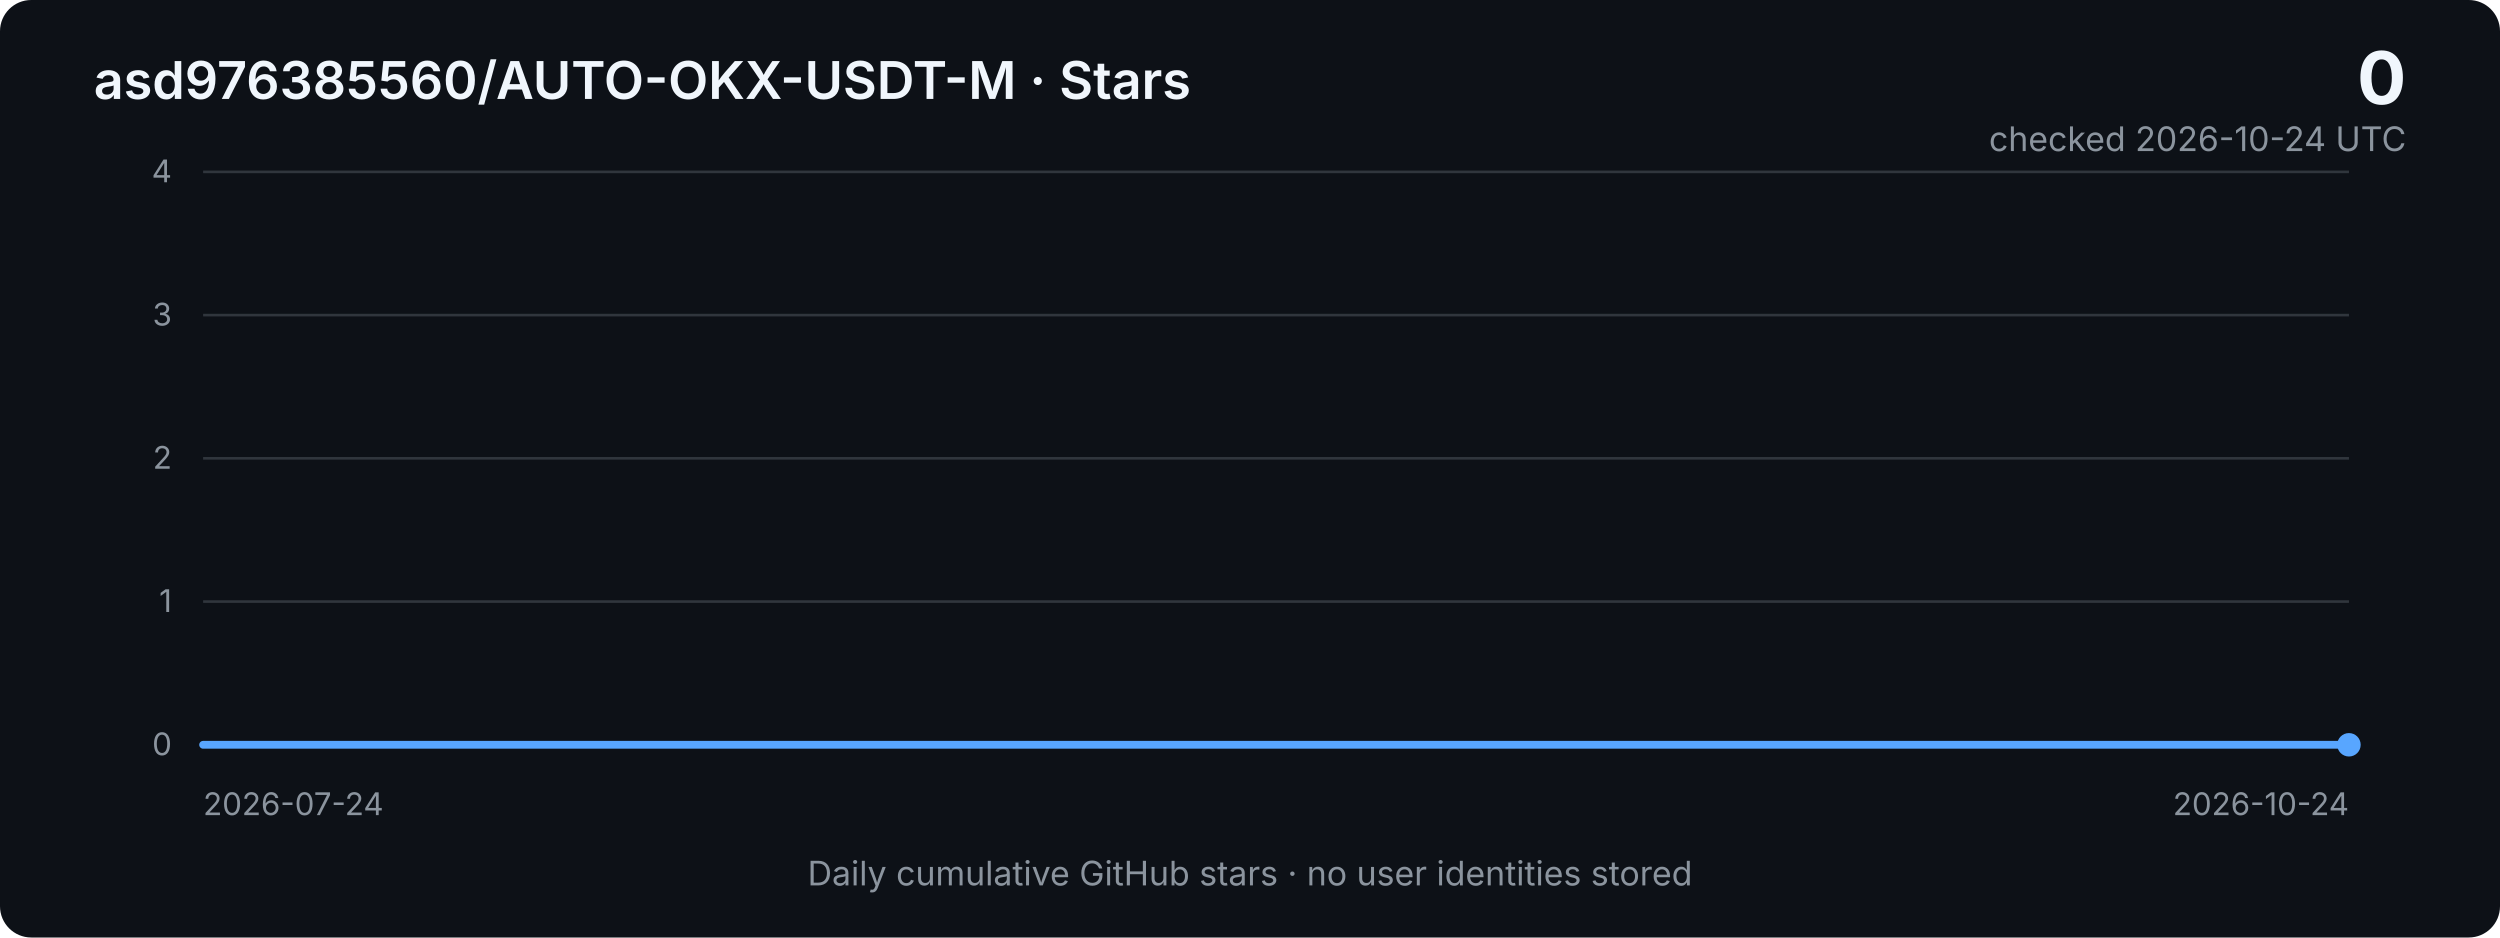
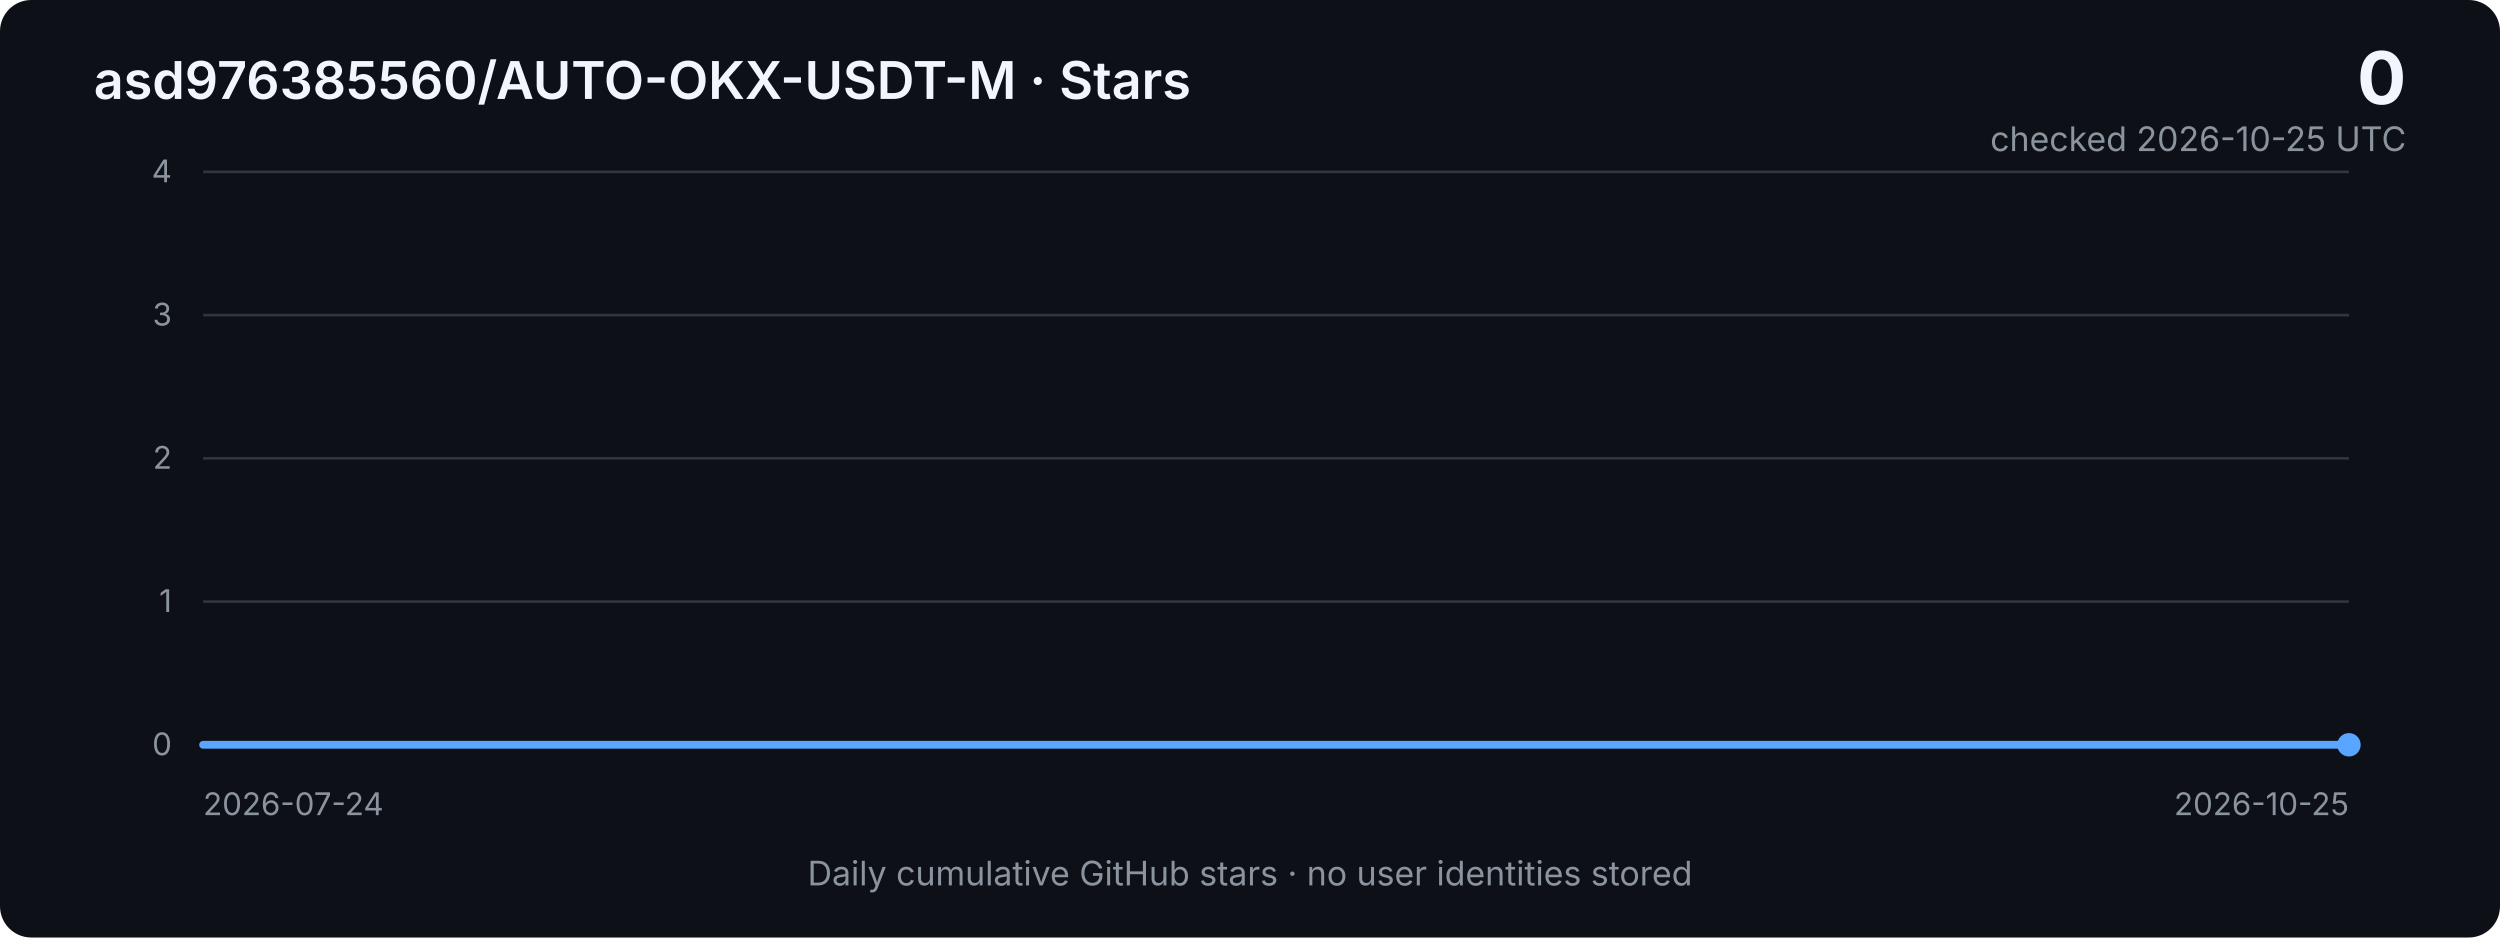
<svg xmlns="http://www.w3.org/2000/svg" width="960" height="360" viewBox="0 0 960 360" role="img" aria-labelledby="title desc">
  <defs>
    <linearGradient id="area" x1="0" x2="0" y1="0" y2="1">
      <stop offset="0%" stop-color="#2f81f7" stop-opacity="0.40" />
      <stop offset="100%" stop-color="#2f81f7" stop-opacity="0.03" />
    </linearGradient>
    <style>
      .bg { fill: #0d1117; }
      .grid { stroke: #30363d; stroke-width: 1; }
      .axis { fill: #8b949e; font: 12px -apple-system, BlinkMacSystemFont, "Segoe UI", sans-serif; }
      .title { fill: #f0f6fc; font: 600 20px -apple-system, BlinkMacSystemFont, "Segoe UI", sans-serif; }
      .metric { fill: #f0f6fc; font: 700 28px -apple-system, BlinkMacSystemFont, "Segoe UI", sans-serif; }
      .subtle { fill: #8b949e; font: 13px -apple-system, BlinkMacSystemFont, "Segoe UI", sans-serif; }
      .line { fill: none; stroke: #58a6ff; stroke-width: 3; stroke-linejoin: round; stroke-linecap: round; }
      .area { fill: url(#area); }
    </style>
  </defs>
  <rect class="bg" width="960" height="360" rx="12" />
  <text x="36" y="38" class="title">asd976385560/AUTO-OKX-USDT-M · Stars</text>
  <text x="924" y="40" text-anchor="end" class="metric">0</text>
-   <text x="924" y="58" text-anchor="end" class="subtle">checked 2026-10-24 UTC</text>
+   <text x="924" y="58" text-anchor="end" class="subtle">checked 2026-10-25 UTC</text>
  <line x1="78" y1="66.0" x2="902" y2="66.0" class="grid" />
  <text x="66" y="70.0" text-anchor="end" class="axis">4</text>
  <line x1="78" y1="121.0" x2="902" y2="121.0" class="grid" />
  <text x="66" y="125.0" text-anchor="end" class="axis">3</text>
  <line x1="78" y1="176.0" x2="902" y2="176.0" class="grid" />
  <text x="66" y="180.0" text-anchor="end" class="axis">2</text>
  <line x1="78" y1="231.0" x2="902" y2="231.0" class="grid" />
  <text x="66" y="235.0" text-anchor="end" class="axis">1</text>
  <line x1="78" y1="286.0" x2="902" y2="286.0" class="grid" />
  <text x="66" y="290.0" text-anchor="end" class="axis">0</text>
-   <polygon class="area" points="78,286 78.0,286.0 87.0,286.0 95.9,286.0 104.9,286.0 113.8,286.0 122.8,286.0 131.7,286.0 140.7,286.0 149.7,286.0 158.6,286.0 167.6,286.0 176.5,286.0 185.5,286.0 194.4,286.0 203.4,286.0 212.3,286.0 221.3,286.0 230.3,286.0 239.2,286.0 248.2,286.0 257.1,286.0 266.1,286.0 275.0,286.0 284.0,286.0 293.0,286.0 301.9,286.0 310.9,286.0 319.8,286.0 328.8,286.0 337.7,286.0 346.7,286.0 355.7,286.0 364.6,286.0 373.6,286.0 382.5,286.0 391.5,286.0 400.4,286.0 409.4,286.0 418.3,286.0 427.3,286.0 436.3,286.0 445.2,286.0 454.2,286.0 463.1,286.0 472.1,286.0 481.0,286.0 490.0,286.0 499.0,286.0 507.9,286.0 516.9,286.0 525.8,286.0 534.8,286.0 543.7,286.0 552.7,286.0 561.7,286.0 570.6,286.0 579.6,286.0 588.5,286.0 597.5,286.0 606.4,286.0 615.4,286.0 624.3,286.0 633.3,286.0 642.3,286.0 651.2,286.0 660.2,286.0 669.1,286.0 678.1,286.0 687.0,286.0 696.0,286.0 705.0,286.0 713.9,286.0 722.9,286.0 731.8,286.0 740.8,286.0 749.7,286.0 758.7,286.0 767.7,286.0 776.6,286.0 785.6,286.0 794.5,286.0 803.5,286.0 812.4,286.0 821.4,286.0 830.3,286.0 839.3,286.0 848.3,286.0 857.2,286.0 866.2,286.0 875.1,286.0 884.1,286.0 893.0,286.0 902.0,286.0 902,286" />
-   <polyline class="line" points="78.0,286.0 87.0,286.0 95.9,286.0 104.9,286.0 113.8,286.0 122.8,286.0 131.7,286.0 140.7,286.0 149.7,286.0 158.6,286.0 167.6,286.0 176.5,286.0 185.5,286.0 194.4,286.0 203.4,286.0 212.3,286.0 221.3,286.0 230.3,286.0 239.2,286.0 248.2,286.0 257.1,286.0 266.1,286.0 275.0,286.0 284.0,286.0 293.0,286.0 301.9,286.0 310.9,286.0 319.8,286.0 328.8,286.0 337.7,286.0 346.7,286.0 355.7,286.0 364.6,286.0 373.6,286.0 382.5,286.0 391.5,286.0 400.4,286.0 409.4,286.0 418.3,286.0 427.3,286.0 436.3,286.0 445.2,286.0 454.2,286.0 463.1,286.0 472.1,286.0 481.0,286.0 490.0,286.0 499.0,286.0 507.9,286.0 516.9,286.0 525.8,286.0 534.8,286.0 543.7,286.0 552.7,286.0 561.7,286.0 570.6,286.0 579.6,286.0 588.5,286.0 597.5,286.0 606.4,286.0 615.4,286.0 624.3,286.0 633.3,286.0 642.3,286.0 651.2,286.0 660.2,286.0 669.1,286.0 678.1,286.0 687.0,286.0 696.0,286.0 705.0,286.0 713.9,286.0 722.9,286.0 731.8,286.0 740.8,286.0 749.7,286.0 758.7,286.0 767.7,286.0 776.6,286.0 785.6,286.0 794.5,286.0 803.5,286.0 812.4,286.0 821.4,286.0 830.3,286.0 839.3,286.0 848.3,286.0 857.2,286.0 866.2,286.0 875.1,286.0 884.1,286.0 893.0,286.0 902.0,286.0" />
+   <polygon class="area" points="78,286 78.0,286.0 86.9,286.0 95.7,286.0 104.6,286.0 113.4,286.0 122.3,286.0 131.2,286.0 140.0,286.0 148.9,286.0 157.7,286.0 166.6,286.0 175.5,286.0 184.3,286.0 193.2,286.0 202.0,286.0 210.9,286.0 219.8,286.0 228.6,286.0 237.5,286.0 246.3,286.0 255.2,286.0 264.1,286.0 272.9,286.0 281.8,286.0 290.6,286.0 299.5,286.0 308.4,286.0 317.2,286.0 326.1,286.0 334.9,286.0 343.8,286.0 352.7,286.0 361.5,286.0 370.4,286.0 379.2,286.0 388.1,286.0 397.0,286.0 405.8,286.0 414.7,286.0 423.5,286.0 432.4,286.0 441.3,286.0 450.1,286.0 459.0,286.0 467.8,286.0 476.7,286.0 485.6,286.0 494.4,286.0 503.3,286.0 512.2,286.0 521.0,286.0 529.9,286.0 538.7,286.0 547.6,286.0 556.5,286.0 565.3,286.0 574.2,286.0 583.0,286.0 591.9,286.0 600.8,286.0 609.6,286.0 618.5,286.0 627.3,286.0 636.2,286.0 645.1,286.0 653.9,286.0 662.8,286.0 671.6,286.0 680.5,286.0 689.4,286.0 698.2,286.0 707.1,286.0 715.9,286.0 724.8,286.0 733.7,286.0 742.5,286.0 751.4,286.0 760.2,286.0 769.1,286.0 778.0,286.0 786.8,286.0 795.7,286.0 804.5,286.0 813.4,286.0 822.3,286.0 831.1,286.0 840.0,286.0 848.8,286.0 857.7,286.0 866.6,286.0 875.4,286.0 884.3,286.0 893.1,286.0 902.0,286.0 902,286" />
+   <polyline class="line" points="78.0,286.0 86.9,286.0 95.7,286.0 104.6,286.0 113.4,286.0 122.3,286.0 131.2,286.0 140.0,286.0 148.9,286.0 157.7,286.0 166.6,286.0 175.5,286.0 184.3,286.0 193.2,286.0 202.0,286.0 210.9,286.0 219.8,286.0 228.6,286.0 237.5,286.0 246.3,286.0 255.2,286.0 264.1,286.0 272.9,286.0 281.8,286.0 290.6,286.0 299.5,286.0 308.4,286.0 317.2,286.0 326.1,286.0 334.9,286.0 343.8,286.0 352.7,286.0 361.5,286.0 370.4,286.0 379.2,286.0 388.1,286.0 397.0,286.0 405.8,286.0 414.7,286.0 423.5,286.0 432.4,286.0 441.3,286.0 450.1,286.0 459.0,286.0 467.8,286.0 476.7,286.0 485.6,286.0 494.4,286.0 503.3,286.0 512.2,286.0 521.0,286.0 529.9,286.0 538.7,286.0 547.6,286.0 556.5,286.0 565.3,286.0 574.2,286.0 583.0,286.0 591.9,286.0 600.8,286.0 609.6,286.0 618.5,286.0 627.3,286.0 636.2,286.0 645.1,286.0 653.9,286.0 662.8,286.0 671.6,286.0 680.5,286.0 689.4,286.0 698.2,286.0 707.1,286.0 715.9,286.0 724.8,286.0 733.7,286.0 742.5,286.0 751.4,286.0 760.2,286.0 769.1,286.0 778.0,286.0 786.8,286.0 795.7,286.0 804.5,286.0 813.4,286.0 822.3,286.0 831.1,286.0 840.0,286.0 848.8,286.0 857.7,286.0 866.6,286.0 875.4,286.0 884.3,286.0 893.1,286.0 902.0,286.0" />
  <circle cx="902.0" cy="286.0" r="4.5" fill="#58a6ff" />
  <text x="78" y="313" class="axis">2026-07-24</text>
-   <text x="902" y="313" text-anchor="end" class="axis">2026-10-24</text>
+   <text x="902" y="313" text-anchor="end" class="axis">2026-10-25</text>
  <text x="480" y="340" text-anchor="middle" class="subtle">Daily cumulative GitHub stars · no user identities stored</text>
</svg>
